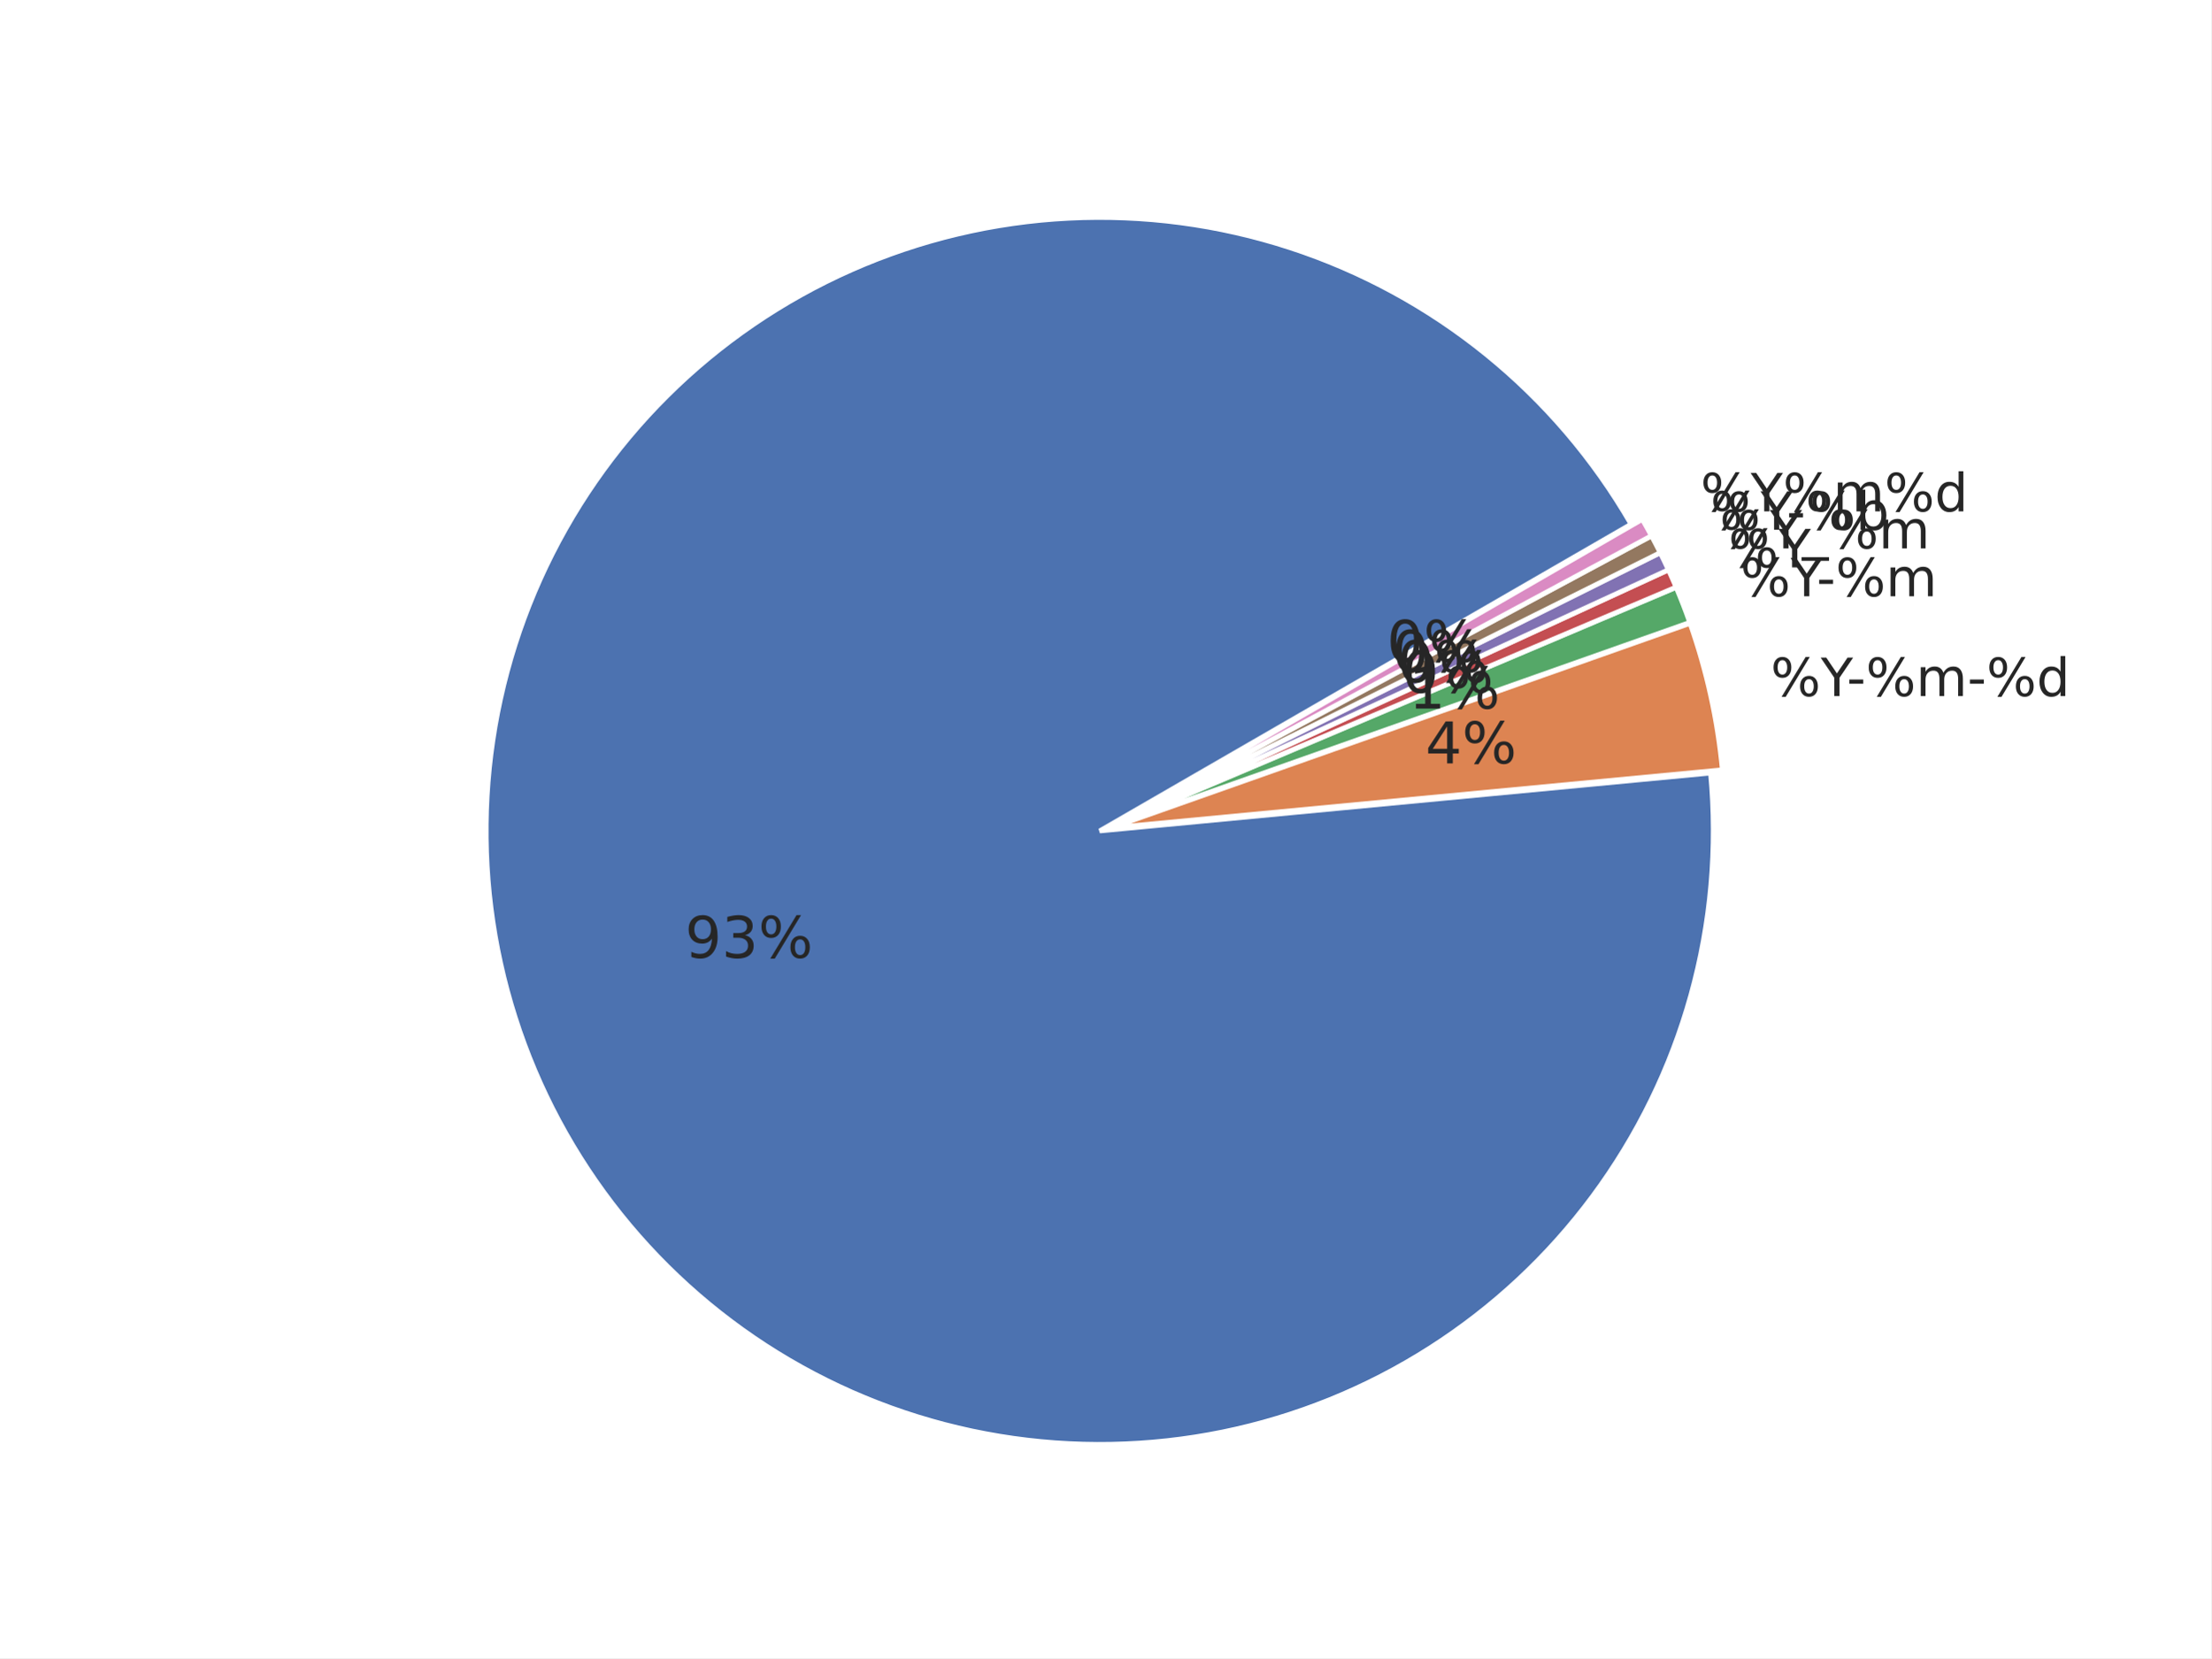
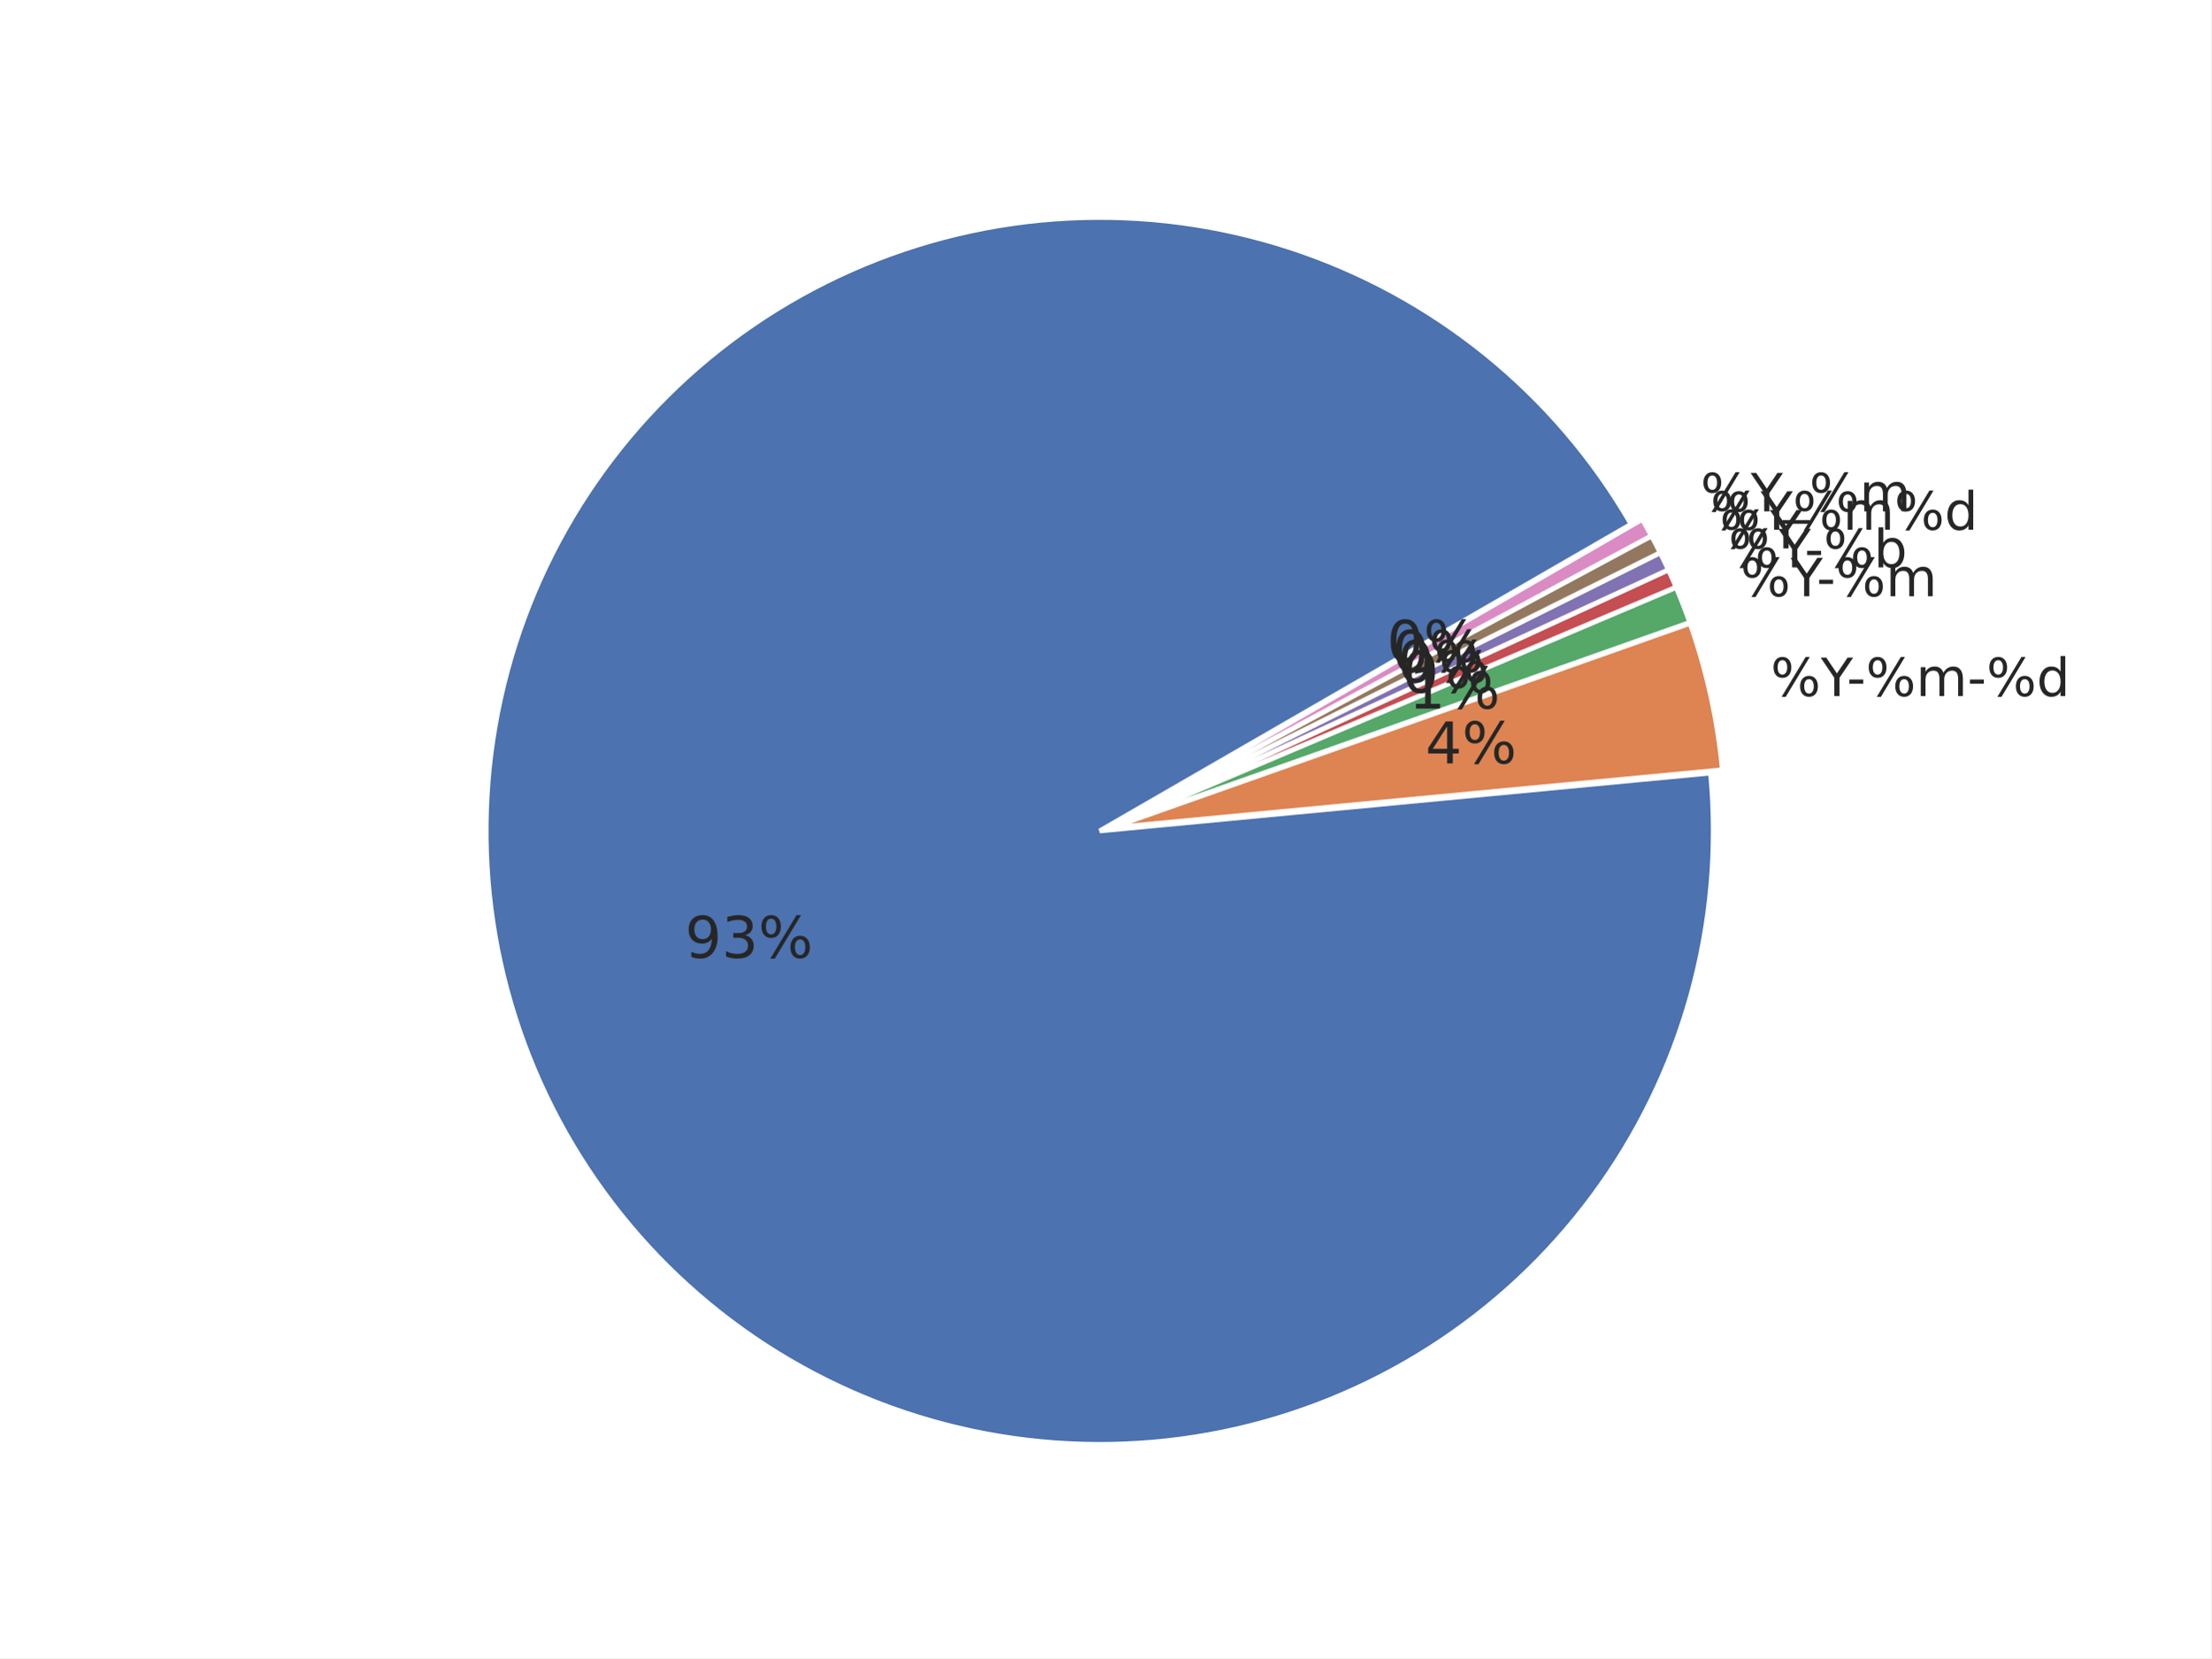
<svg xmlns="http://www.w3.org/2000/svg" xmlns:xlink="http://www.w3.org/1999/xlink" width="460.8pt" height="345.6pt" viewBox="0 0 460.8 345.6" version="1.1">
  <defs>
    <style type="text/css">*{stroke-linejoin: round; stroke-linecap: butt}</style>
  </defs>
  <g id="figure_1">
    <g id="patch_1">
      <path d="M 0 345.6  L 460.8 345.6  L 460.8 0  L 0 0  z " style="fill: #ffffff" />
    </g>
    <g id="axes_1">
      <g id="matplotlib.axis_1" />
      <g id="matplotlib.axis_2" />
      <g id="patch_2">
        <path d="M 339.922 109.253  C 332.103 95.709 321.865 83.715 309.718 73.865  C 297.571 64.016 283.719 56.478 268.852 51.626  C 253.985 46.774 238.353 44.691 222.734 45.48  C 207.115 46.268 191.773 49.915 177.47 56.24  C 163.167 62.564 150.145 71.459 139.052 82.482  C 127.958 93.504 118.981 106.469 112.565 120.732  C 106.15 134.994 102.405 150.313 101.516 165.926  C 100.628 181.539 102.612 197.184 107.368 212.082  C 112.125 226.98 119.574 240.879 129.346 253.089  C 139.118 265.299 151.047 275.613 164.54 283.519  C 178.033 291.424 192.863 296.788 208.292 299.343  C 223.72 301.898 239.487 301.601 254.809 298.467  C 270.13 295.333 284.747 289.414 297.933 281.006  C 311.119 272.598 322.652 261.841 331.956 249.272  C 341.261 236.703 348.182 222.532 352.374 207.466  C 356.566 192.4 357.959 176.691 356.483 161.123  L 229.182 173.189  z " style="fill: #4c72b0; stroke: #ffffff; stroke-linejoin: miter" />
      </g>
      <g id="patch_3">
        <path d="M 358.95 160.458  C 358.457 155.254 357.645 150.085 356.519 144.981  C 355.393 139.876 353.955 134.846 352.213 129.917  L 231.649 172.525  z " style="fill: #dd8452; stroke: #ffffff; stroke-linejoin: miter" />
      </g>
      <g id="patch_4">
        <path d="M 352.157 129.73  C 351.721 128.498 351.267 127.273 350.794 126.055  C 350.322 124.837 349.83 123.627 349.32 122.424  L 231.592 172.337  z " style="fill: #55a868; stroke: #ffffff; stroke-linejoin: miter" />
      </g>
      <g id="patch_5">
        <path d="M 349.298 122.369  C 349.043 121.768 348.783 121.169 348.519 120.571  C 348.255 119.974 347.986 119.378 347.713 118.785  L 231.569 172.283  z " style="fill: #c44e52; stroke: #ffffff; stroke-linejoin: miter" />
      </g>
      <g id="patch_6">
        <path d="M 347.696 118.75  C 347.423 118.156 347.145 117.565 346.863 116.976  C 346.58 116.387 346.294 115.8 346.002 115.215  L 231.553 172.247  z " style="fill: #8172b3; stroke: #ffffff; stroke-linejoin: miter" />
      </g>
      <g id="patch_7">
        <path d="M 345.985 115.18  C 345.693 114.596 345.398 114.013 345.097 113.433  C 344.797 112.853 344.492 112.275 344.183 111.7  L 231.536 172.212  z " style="fill: #937860; stroke: #ffffff; stroke-linejoin: miter" />
      </g>
      <g id="patch_8">
        <path d="M 344.165 111.665  C 343.856 111.09 343.542 110.517 343.224 109.946  C 342.906 109.376 342.584 108.807 342.257 108.242  L 231.517 172.178  z " style="fill: #da8bc3; stroke: #ffffff; stroke-linejoin: miter" />
      </g>
      <g id="text_1">
        <g style="fill: #262626" transform="translate(369.006 145.0844) scale(0.11 -0.11)">
          <defs>
            <path id="DejaVuSans-8" d="M 4653 2053  Q 4381 2053 4226 1822  Q 4072 1591 4072 1178  Q 4072 772 4226 539  Q 4381 306 4653 306  Q 4919 306 5073 539  Q 5228 772 5228 1178  Q 5228 1588 5073 1820  Q 4919 2053 4653 2053  z M 4653 2450  Q 5147 2450 5437 2106  Q 5728 1763 5728 1178  Q 5728 594 5436 251  Q 5144 -91 4653 -91  Q 4153 -91 3862 251  Q 3572 594 3572 1178  Q 3572 1766 3864 2108  Q 4156 2450 4653 2450  z M 1428 4353  Q 1159 4353 1004 4120  Q 850 3888 850 3481  Q 850 3069 1003 2837  Q 1156 2606 1428 2606  Q 1700 2606 1854 2837  Q 2009 3069 2009 3481  Q 2009 3884 1853 4118  Q 1697 4353 1428 4353  z M 4250 4750  L 4750 4750  L 1831 -91  L 1331 -91  L 4250 4750  z M 1428 4750  Q 1922 4750 2215 4408  Q 2509 4066 2509 3481  Q 2509 2891 2217 2550  Q 1925 2209 1428 2209  Q 931 2209 642 2551  Q 353 2894 353 3481  Q 353 4063 643 4406  Q 934 4750 1428 4750  z " transform="scale(0.015625)" />
            <path id="DejaVuSans-3c" d="M -13 4666  L 666 4666  L 1959 2747  L 3244 4666  L 3922 4666  L 2272 2222  L 2272 0  L 1638 0  L 1638 2222  L -13 4666  z " transform="scale(0.015625)" />
            <path id="DejaVuSans-10" d="M 313 2009  L 1997 2009  L 1997 1497  L 313 1497  L 313 2009  z " transform="scale(0.015625)" />
            <path id="DejaVuSans-50" d="M 3328 2828  Q 3544 3216 3844 3400  Q 4144 3584 4550 3584  Q 5097 3584 5394 3201  Q 5691 2819 5691 2113  L 5691 0  L 5113 0  L 5113 2094  Q 5113 2597 4934 2840  Q 4756 3084 4391 3084  Q 3944 3084 3684 2787  Q 3425 2491 3425 1978  L 3425 0  L 2847 0  L 2847 2094  Q 2847 2600 2669 2842  Q 2491 3084 2119 3084  Q 1678 3084 1418 2786  Q 1159 2488 1159 1978  L 1159 0  L 581 0  L 581 3500  L 1159 3500  L 1159 2956  Q 1356 3278 1631 3431  Q 1906 3584 2284 3584  Q 2666 3584 2933 3390  Q 3200 3197 3328 2828  z " transform="scale(0.015625)" />
            <path id="DejaVuSans-47" d="M 2906 2969  L 2906 4863  L 3481 4863  L 3481 0  L 2906 0  L 2906 525  Q 2725 213 2448 61  Q 2172 -91 1784 -91  Q 1150 -91 751 415  Q 353 922 353 1747  Q 353 2572 751 3078  Q 1150 3584 1784 3584  Q 2172 3584 2448 3432  Q 2725 3281 2906 2969  z M 947 1747  Q 947 1113 1208 752  Q 1469 391 1925 391  Q 2381 391 2643 752  Q 2906 1113 2906 1747  Q 2906 2381 2643 2742  Q 2381 3103 1925 3103  Q 1469 3103 1208 2742  Q 947 2381 947 1747  z " transform="scale(0.015625)" />
          </defs>
          <use xlink:href="#DejaVuSans-8" />
          <use xlink:href="#DejaVuSans-3c" transform="translate(95.01562 0)" />
          <use xlink:href="#DejaVuSans-10" transform="translate(144.2344 0)" />
          <use xlink:href="#DejaVuSans-8" transform="translate(180.3125 0)" />
          <use xlink:href="#DejaVuSans-50" transform="translate(275.3281 0)" />
          <use xlink:href="#DejaVuSans-10" transform="translate(372.7344 0)" />
          <use xlink:href="#DejaVuSans-8" transform="translate(408.8125 0)" />
          <use xlink:href="#DejaVuSans-47" transform="translate(503.8281 0)" />
        </g>
      </g>
      <g id="text_2">
        <g style="fill: #262626" transform="translate(362.7146 124.2841) scale(0.11 -0.11)">
          <use xlink:href="#DejaVuSans-8" />
          <use xlink:href="#DejaVuSans-3c" transform="translate(95.01562 0)" />
          <use xlink:href="#DejaVuSans-10" transform="translate(144.2344 0)" />
          <use xlink:href="#DejaVuSans-8" transform="translate(180.3125 0)" />
          <use xlink:href="#DejaVuSans-50" transform="translate(275.3281 0)" />
        </g>
      </g>
      <g id="text_3">
-         <g style="fill: #262626" transform="translate(360.2138 118.2574) scale(0.11 -0.11)">
-           <use xlink:href="#DejaVuSans-8" />
-           <use xlink:href="#DejaVuSans-3c" transform="translate(95.01562 0)" />
-         </g>
-       </g>
-       <g id="text_4">
-         <g style="fill: #262626" transform="translate(358.3938 114.3063) scale(0.11 -0.11)">
-           <defs>
-             <path id="DejaVuSans-42" d="M 3263 -1063  L 3263 -1509  L -63 -1509  L -63 -1063  L 3263 -1063  z " transform="scale(0.015625)" />
-           </defs>
-           <use xlink:href="#DejaVuSans-8" />
-           <use xlink:href="#DejaVuSans-3c" transform="translate(95.01562 0)" />
-           <use xlink:href="#DejaVuSans-42" transform="translate(156.0938 0)" />
-           <use xlink:href="#DejaVuSans-8" transform="translate(206.0938 0)" />
-           <use xlink:href="#DejaVuSans-50" transform="translate(301.1094 0)" />
-         </g>
-       </g>
-       <g id="text_5">
-         <g style="fill: #262626" transform="translate(356.4536 110.4132) scale(0.11 -0.11)">
+         <g style="fill: #262626" transform="translate(360.2138 118.2579) scale(0.11 -0.11)">
          <defs>
            <path id="DejaVuSans-45" d="M 3116 1747  Q 3116 2381 2855 2742  Q 2594 3103 2138 3103  Q 1681 3103 1420 2742  Q 1159 2381 1159 1747  Q 1159 1113 1420 752  Q 1681 391 2138 391  Q 2594 391 2855 752  Q 3116 1113 3116 1747  z M 1159 2969  Q 1341 3281 1617 3432  Q 1894 3584 2278 3584  Q 2916 3584 3314 3078  Q 3713 2572 3713 1747  Q 3713 922 3314 415  Q 2916 -91 2278 -91  Q 1894 -91 1617 61  Q 1341 213 1159 525  L 1159 0  L 581 0  L 581 4863  L 1159 4863  L 1159 2969  z " transform="scale(0.015625)" />
          </defs>
          <use xlink:href="#DejaVuSans-8" />
          <use xlink:href="#DejaVuSans-3c" transform="translate(95.01562 0)" />
          <use xlink:href="#DejaVuSans-10" transform="translate(144.2344 0)" />
          <use xlink:href="#DejaVuSans-8" transform="translate(180.3125 0)" />
          <use xlink:href="#DejaVuSans-45" transform="translate(275.3281 0)" />
        </g>
      </g>
-       <g id="text_6">
-         <g style="fill: #262626" transform="translate(354.395 106.5809) scale(0.11 -0.11)">
+       <g id="text_4">
+         <g style="fill: #262626" transform="translate(358.3938 114.3063) scale(0.11 -0.11)">
+           <use xlink:href="#DejaVuSans-8" />
+           <use xlink:href="#DejaVuSans-3c" transform="translate(95.01562 0)" />
+         </g>
+       </g>
+       <g id="text_5">
+         <g style="fill: #262626" transform="translate(356.4536 110.4132) scale(0.11 -0.11)">
          <use xlink:href="#DejaVuSans-8" />
          <use xlink:href="#DejaVuSans-3c" transform="translate(95.01562 0)" />
          <use xlink:href="#DejaVuSans-8" transform="translate(156.0938 0)" />
          <use xlink:href="#DejaVuSans-50" transform="translate(251.1094 0)" />
          <use xlink:href="#DejaVuSans-8" transform="translate(348.5156 0)" />
          <use xlink:href="#DejaVuSans-47" transform="translate(443.5312 0)" />
+         </g>
+       </g>
+       <g id="text_6">
+         <g style="fill: #262626" transform="translate(354.395 106.5805) scale(0.11 -0.11)">
+           <defs>
+             <path id="DejaVuSans-42" d="M 3263 -1063  L 3263 -1509  L -63 -1509  L -63 -1063  L 3263 -1063  z " transform="scale(0.015625)" />
+           </defs>
+           <use xlink:href="#DejaVuSans-8" />
+           <use xlink:href="#DejaVuSans-3c" transform="translate(95.01562 0)" />
+           <use xlink:href="#DejaVuSans-42" transform="translate(156.0938 0)" />
+           <use xlink:href="#DejaVuSans-8" transform="translate(206.0938 0)" />
+           <use xlink:href="#DejaVuSans-50" transform="translate(301.1094 0)" />
        </g>
      </g>
      <g id="text_7">
        <g style="fill: #262626" transform="translate(142.7577 199.6418) scale(0.12 -0.12)">
          <defs>
            <path id="DejaVuSans-1c" d="M 703 97  L 703 672  Q 941 559 1184 500  Q 1428 441 1663 441  Q 2288 441 2617 861  Q 2947 1281 2994 2138  Q 2813 1869 2534 1725  Q 2256 1581 1919 1581  Q 1219 1581 811 2004  Q 403 2428 403 3163  Q 403 3881 828 4315  Q 1253 4750 1959 4750  Q 2769 4750 3195 4129  Q 3622 3509 3622 2328  Q 3622 1225 3098 567  Q 2575 -91 1691 -91  Q 1453 -91 1209 -44  Q 966 3 703 97  z M 1959 2075  Q 2384 2075 2632 2365  Q 2881 2656 2881 3163  Q 2881 3666 2632 3958  Q 2384 4250 1959 4250  Q 1534 4250 1286 3958  Q 1038 3666 1038 3163  Q 1038 2656 1286 2365  Q 1534 2075 1959 2075  z " transform="scale(0.015625)" />
            <path id="DejaVuSans-16" d="M 2597 2516  Q 3050 2419 3304 2112  Q 3559 1806 3559 1356  Q 3559 666 3084 287  Q 2609 -91 1734 -91  Q 1441 -91 1130 -33  Q 819 25 488 141  L 488 750  Q 750 597 1062 519  Q 1375 441 1716 441  Q 2309 441 2620 675  Q 2931 909 2931 1356  Q 2931 1769 2642 2001  Q 2353 2234 1838 2234  L 1294 2234  L 1294 2753  L 1863 2753  Q 2328 2753 2575 2939  Q 2822 3125 2822 3475  Q 2822 3834 2567 4026  Q 2313 4219 1838 4219  Q 1578 4219 1281 4162  Q 984 4106 628 3988  L 628 4550  Q 988 4650 1302 4700  Q 1616 4750 1894 4750  Q 2613 4750 3031 4423  Q 3450 4097 3450 3541  Q 3450 3153 3228 2886  Q 3006 2619 2597 2516  z " transform="scale(0.015625)" />
          </defs>
          <use xlink:href="#DejaVuSans-1c" />
          <use xlink:href="#DejaVuSans-16" transform="translate(63.625 0)" />
          <use xlink:href="#DejaVuSans-8" transform="translate(127.25 0)" />
        </g>
      </g>
      <g id="text_8">
        <g style="fill: #262626" transform="translate(297.0524 159.1155) scale(0.12 -0.12)">
          <defs>
            <path id="DejaVuSans-17" d="M 2419 4116  L 825 1625  L 2419 1625  L 2419 4116  z M 2253 4666  L 3047 4666  L 3047 1625  L 3713 1625  L 3713 1100  L 3047 1100  L 3047 0  L 2419 0  L 2419 1100  L 313 1100  L 313 1709  L 2253 4666  z " transform="scale(0.015625)" />
          </defs>
          <use xlink:href="#DejaVuSans-17" />
          <use xlink:href="#DejaVuSans-8" transform="translate(63.625 0)" />
        </g>
      </g>
      <g id="text_9">
        <g style="fill: #262626" transform="translate(293.595 147.685) scale(0.12 -0.12)">
          <defs>
            <path id="DejaVuSans-14" d="M 794 531  L 1825 531  L 1825 4091  L 703 3866  L 703 4441  L 1819 4666  L 2450 4666  L 2450 531  L 3481 531  L 3481 0  L 794 0  L 794 531  z " transform="scale(0.015625)" />
          </defs>
          <use xlink:href="#DejaVuSans-14" />
          <use xlink:href="#DejaVuSans-8" transform="translate(63.625 0)" />
        </g>
      </g>
      <g id="text_10">
        <g style="fill: #262626" transform="translate(292.2207 144.3731) scale(0.12 -0.12)">
          <defs>
            <path id="DejaVuSans-13" d="M 2034 4250  Q 1547 4250 1301 3770  Q 1056 3291 1056 2328  Q 1056 1369 1301 889  Q 1547 409 2034 409  Q 2525 409 2770 889  Q 3016 1369 3016 2328  Q 3016 3291 2770 3770  Q 2525 4250 2034 4250  z M 2034 4750  Q 2819 4750 3233 4129  Q 3647 3509 3647 2328  Q 3647 1150 3233 529  Q 2819 -91 2034 -91  Q 1250 -91 836 529  Q 422 1150 422 2328  Q 422 3509 836 4129  Q 1250 4750 2034 4750  z " transform="scale(0.015625)" />
          </defs>
          <use xlink:href="#DejaVuSans-13" />
          <use xlink:href="#DejaVuSans-8" transform="translate(63.625 0)" />
        </g>
      </g>
      <g id="text_11">
        <g style="fill: #262626" transform="translate(291.2205 142.2017) scale(0.12 -0.12)">
          <use xlink:href="#DejaVuSans-13" />
          <use xlink:href="#DejaVuSans-8" transform="translate(63.625 0)" />
        </g>
      </g>
      <g id="text_12">
        <g style="fill: #262626" transform="translate(290.1542 140.062) scale(0.12 -0.12)">
          <use xlink:href="#DejaVuSans-13" />
          <use xlink:href="#DejaVuSans-8" transform="translate(63.625 0)" />
        </g>
      </g>
      <g id="text_13">
        <g style="fill: #262626" transform="translate(289.0229 137.956) scale(0.12 -0.12)">
          <use xlink:href="#DejaVuSans-13" />
          <use xlink:href="#DejaVuSans-8" transform="translate(63.625 0)" />
        </g>
      </g>
    </g>
  </g>
</svg>
